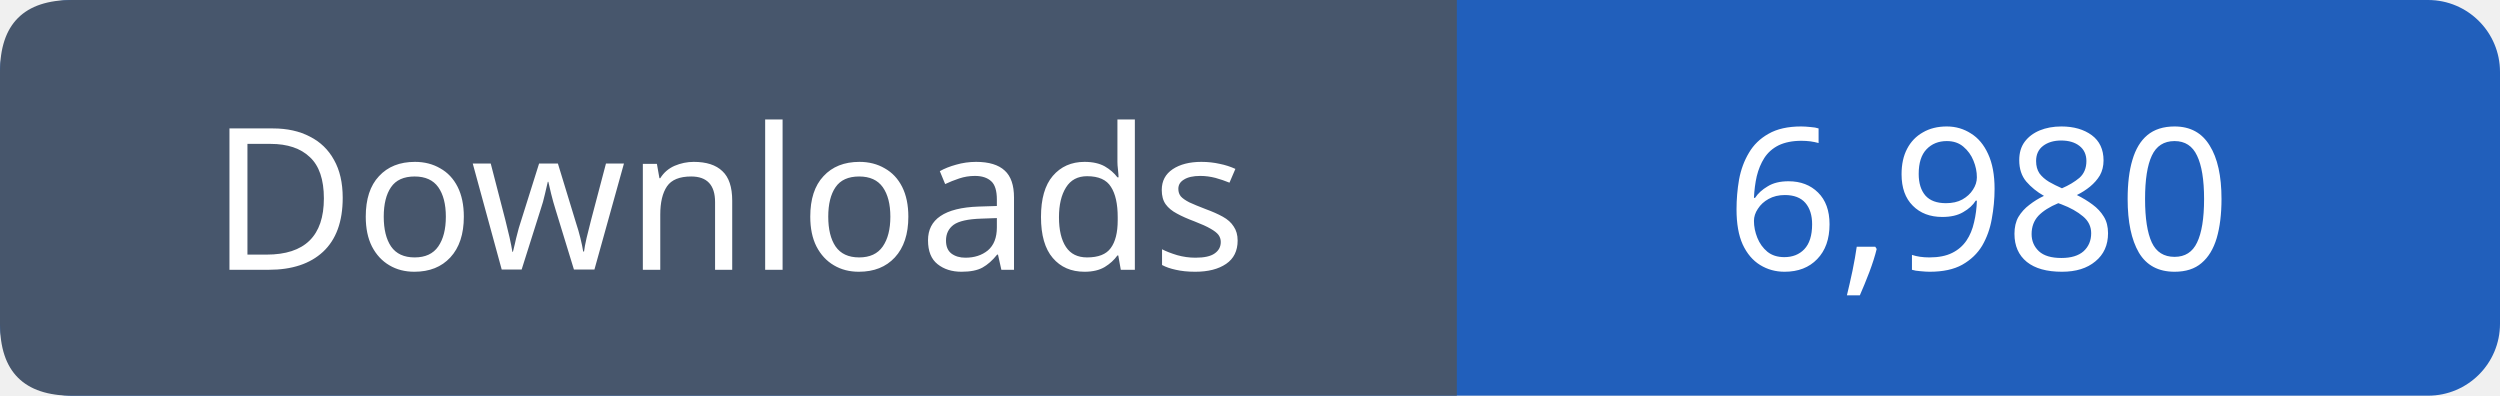
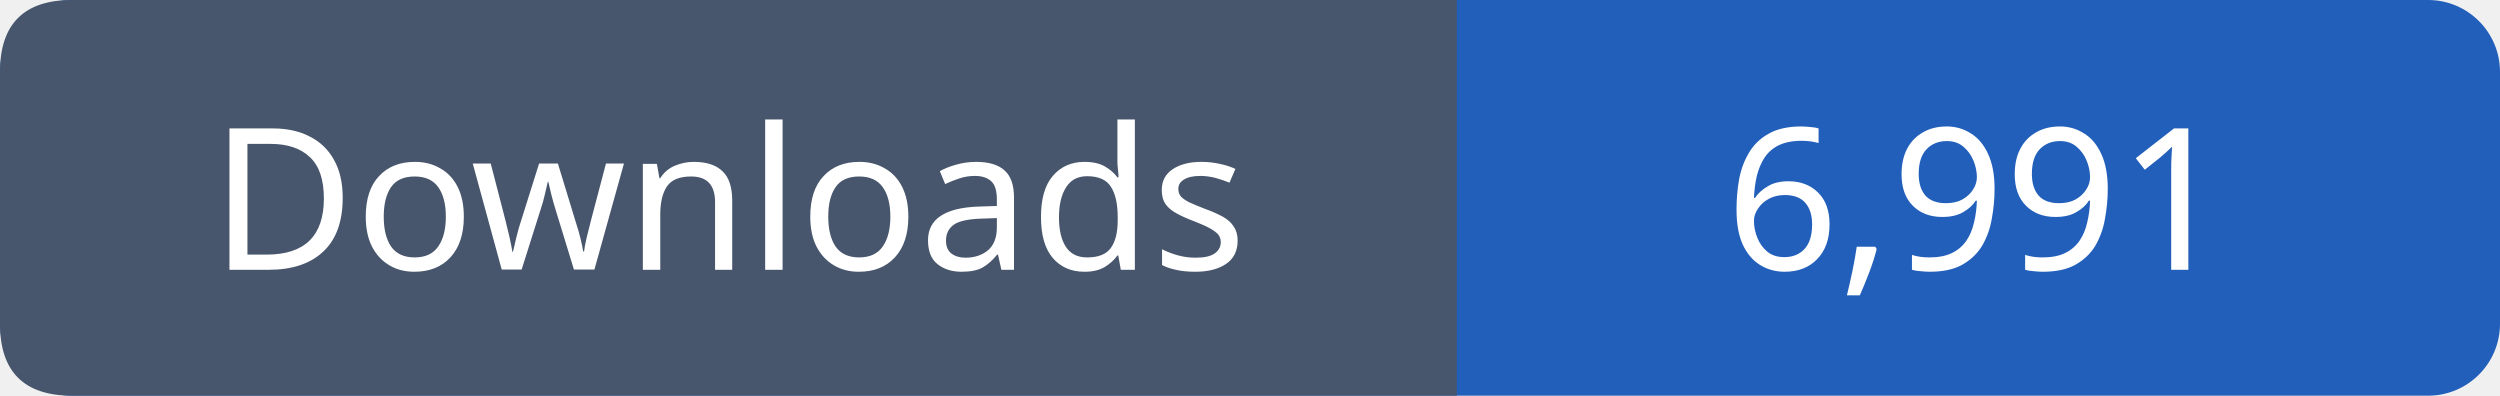
- <svg xmlns="http://www.w3.org/2000/svg" width="139" height="22" viewBox="0 0 139 22" role="img" aria-label="Downloads: 6,980">
+ <svg xmlns="http://www.w3.org/2000/svg" width="139" height="22" viewBox="0 0 139 22" role="img" aria-label="Downloads: 6,991">
  <rect width="139" height="22" rx="4" fill="#215fbb" />
  <path fill="#47566c" d="M4 0h77v22H4q-4 0-4-4V4q0-4 4-4" />
  <g font-family="Verdana,sans-serif" font-size="11" fill="white" text-anchor="middle">
    <text x="40.5" y="15">Downloads</text>
-     <text x="110.0" y="15">6,980</text>
+     <text x="110.0" y="15">6,991</text>
  </g>
</svg>
